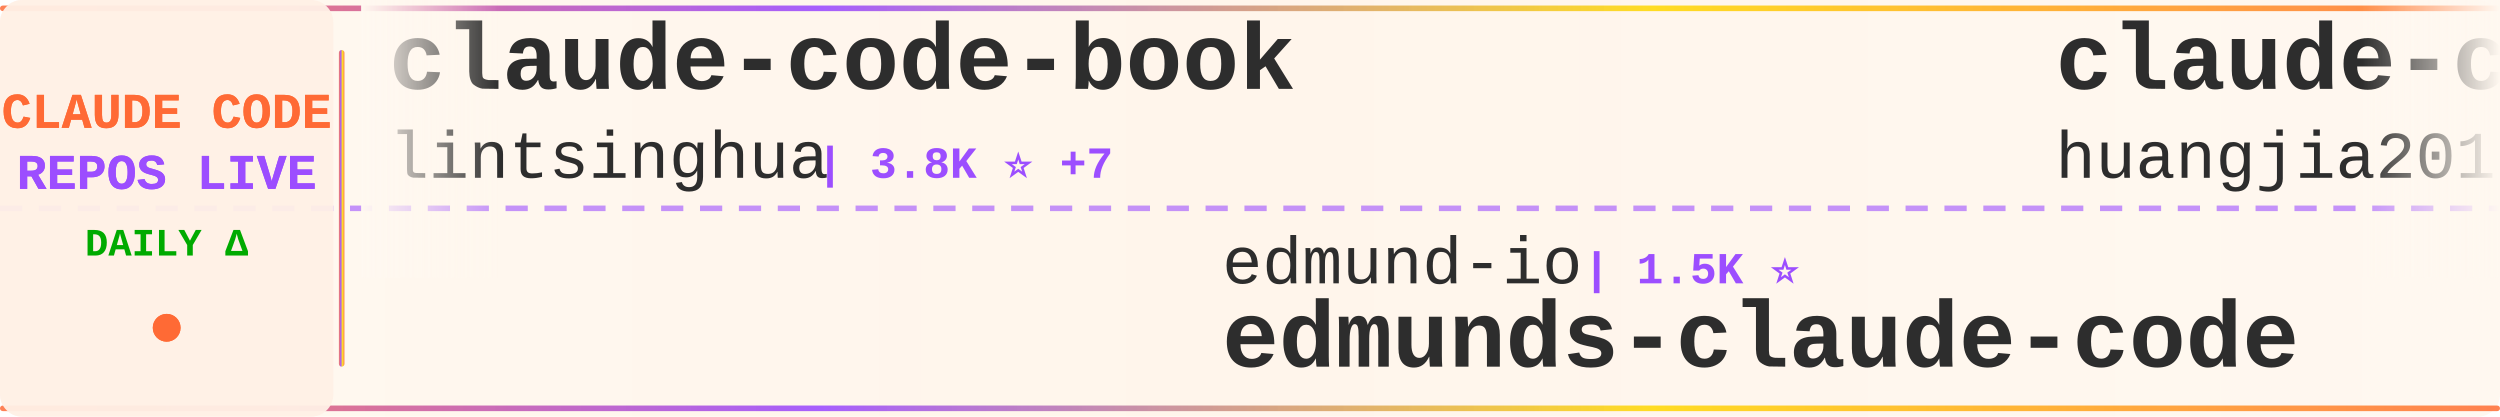
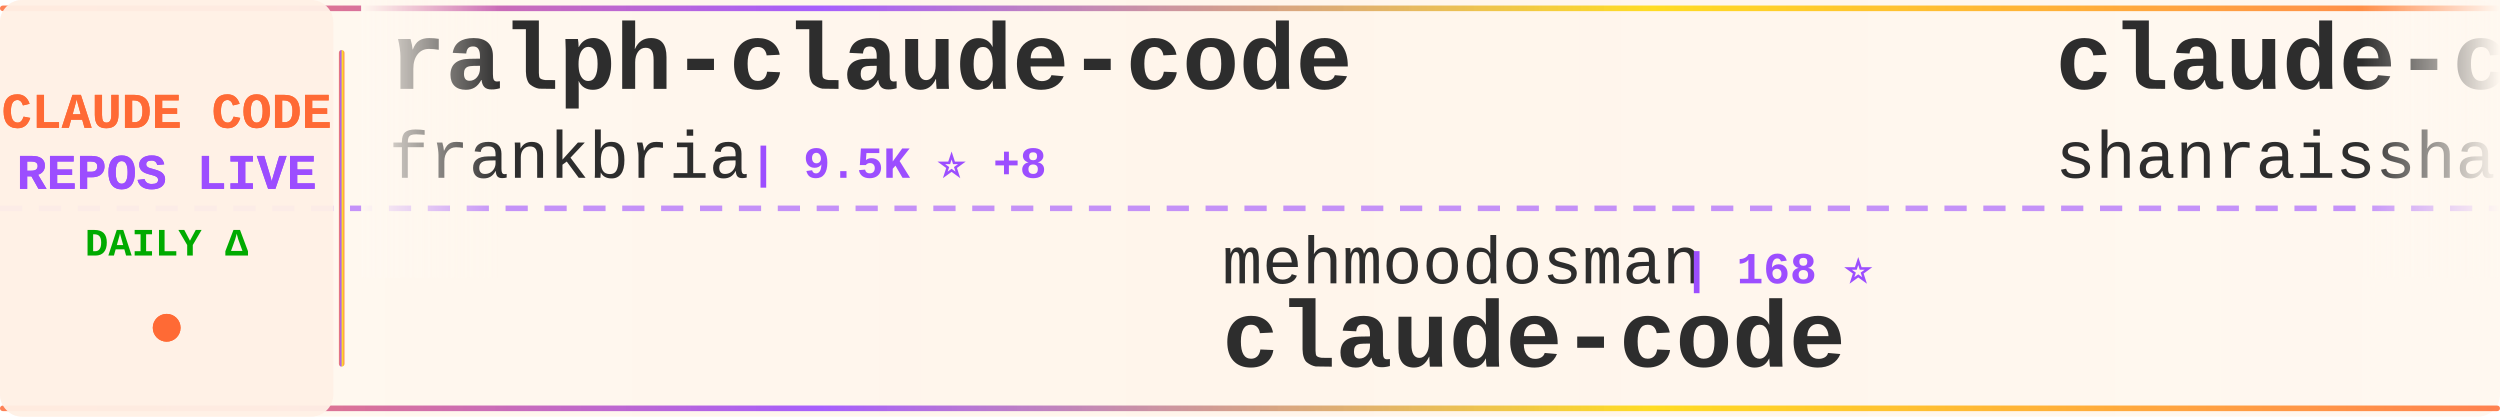
<svg xmlns="http://www.w3.org/2000/svg" width="900" height="150">
  <defs>
    <linearGradient id="tickerBg" x1="0%" y1="0%" x2="100%" y2="0%">
      <stop offset="0%" style="stop-color:#fff8f0;stop-opacity:0.98" />
      <stop offset="50%" style="stop-color:#fff5eb;stop-opacity:1" />
      <stop offset="100%" style="stop-color:#fff8f0;stop-opacity:0.98" />
    </linearGradient>
    <linearGradient id="borderGrad" x1="0%" y1="0%" x2="100%" y2="0%">
      <stop offset="0%" style="stop-color:#FF6B35;stop-opacity:0.85">
        <animate attributeName="stop-opacity" values="0.85;1;0.85" dur="2s" repeatCount="indefinite" />
      </stop>
      <stop offset="33%" style="stop-color:#9C4EFF;stop-opacity:0.9">
        <animate attributeName="stop-opacity" values="0.9;1;0.9" dur="2.2s" repeatCount="indefinite" />
      </stop>
      <stop offset="66%" style="stop-color:#FFD700;stop-opacity:0.85">
        <animate attributeName="stop-opacity" values="0.85;1;0.85" dur="1.8s" repeatCount="indefinite" />
      </stop>
      <stop offset="100%" style="stop-color:#FF6B35;stop-opacity:0.85">
        <animate attributeName="stop-opacity" values="0.85;1;0.85" dur="2s" repeatCount="indefinite" />
      </stop>
    </linearGradient>
    <filter id="textGlow">
      <feGaussianBlur stdDeviation="0.15" result="coloredBlur" />
      <feMerge>
        <feMergeNode in="coloredBlur" />
        <feMergeNode in="SourceGraphic" />
      </feMerge>
    </filter>
    <filter id="metricGlow">
      <feGaussianBlur stdDeviation="0.2" result="coloredBlur" />
      <feMerge>
        <feMergeNode in="coloredBlur" />
        <feMergeNode in="SourceGraphic" />
      </feMerge>
    </filter>
    <linearGradient id="leftFade" x1="0%" y1="0%" x2="100%" y2="0%">
      <stop offset="0%" style="stop-color:#fff8f0;stop-opacity:1" />
      <stop offset="100%" style="stop-color:#fff8f0;stop-opacity:0" />
    </linearGradient>
    <linearGradient id="rightFade" x1="0%" y1="0%" x2="100%" y2="0%">
      <stop offset="0%" style="stop-color:#fff8f0;stop-opacity:0" />
      <stop offset="100%" style="stop-color:#fff8f0;stop-opacity:1" />
    </linearGradient>
  </defs>
  <rect width="900" height="150" fill="url(#tickerBg)" rx="8" />
  <rect x="0" y="2" width="900" height="2" fill="url(#borderGrad)" rx="1" />
  <rect x="0" y="146" width="900" height="2" fill="url(#borderGrad)" rx="1" />
  <line x1="0" y1="75" x2="900" y2="75" stroke="#9C4EFF" stroke-width="2" stroke-dasharray="8 6" opacity="0.6" />
  <rect x="0" y="0" width="120" height="150" fill="#fff0e6" opacity="0.95" rx="8" />
  <text x="60" y="46" font-family="'Courier New', monospace" font-size="18" font-weight="bold" fill="#FF6B35" text-anchor="middle" filter="url(#textGlow)">
    CLAUDE CODE
  </text>
  <text x="60" y="68" font-family="'Courier New', monospace" font-size="18" font-weight="bold" fill="#9C4EFF" text-anchor="middle" filter="url(#textGlow)">
    REPOS LIVE
  </text>
  <text x="60" y="92" font-family="'Courier New', monospace" font-size="14" font-weight="bold" fill="#00aa00" text-anchor="middle">
    DAILY Δ
  </text>
  <circle cx="60" cy="118" r="5" fill="#FF6B35" filter="url(#metricGlow)">
    <animate attributeName="r" values="4;6;4" dur="1.5s" repeatCount="indefinite" />
    <animate attributeName="opacity" values="0.6;1;0.6" dur="1.5s" repeatCount="indefinite" />
  </circle>
  <rect x="122" y="18" width="2" height="114" fill="url(#borderGrad)" rx="1" />
  <clipPath id="tickerClip">
    <rect x="130" y="0" width="770" height="150" />
  </clipPath>
  <g clip-path="url(#tickerClip)">
    <g id="tickerItems">
      <animateTransform attributeName="transform" attributeType="XML" type="translate" from="0 0" to="-3000 0" dur="54s" repeatCount="indefinite" />
      <g transform="translate(0, 0)">
-         <text x="140" y="32" font-family="'Courier New', monospace" font-size="34" font-weight="bold" fill="#2d2d2d">claude-code-book</text>
-         <text x="140" y="64" font-family="'Courier New', monospace" font-size="24" font-weight="normal" fill="#2d2d2d" opacity="1.0">lintsinghua</text>
-         <text x="294" y="64" font-family="'Courier New', monospace" font-size="16" font-weight="bold" fill="#9C4EFF"> | 3.8K ⭐ +7</text>
+         <text x="140" y="32" font-family="'Courier New', monospace" font-size="34" font-weight="bold" fill="#2d2d2d">ralph-claude-code</text>
+         <text x="140" y="64" font-family="'Courier New', monospace" font-size="24" font-weight="normal" fill="#2d2d2d" opacity="1.0">frankbria</text>
+         <text x="270" y="64" font-family="'Courier New', monospace" font-size="16" font-weight="bold" fill="#9C4EFF"> | 9.5K ⭐ +8</text>
      </g>
      <g transform="translate(300, 0)">
-         <text x="140" y="102" font-family="'Courier New', monospace" font-size="24" font-weight="normal" fill="#2d2d2d" opacity="1.0">edmund-io</text>
-         <text x="270" y="102" font-family="'Courier New', monospace" font-size="16" font-weight="bold" fill="#9C4EFF"> | 1.5K ⭐</text>
-         <text x="140" y="132" font-family="'Courier New', monospace" font-size="34" font-weight="bold" fill="#2d2d2d">edmunds-claude-code</text>
+         <text x="140" y="102" font-family="'Courier New', monospace" font-size="24" font-weight="normal" fill="#2d2d2d" opacity="1.0">mehmoodosman</text>
+         <text x="306" y="102" font-family="'Courier New', monospace" font-size="16" font-weight="bold" fill="#9C4EFF"> | 168 ⭐</text>
+         <text x="140" y="132" font-family="'Courier New', monospace" font-size="34" font-weight="bold" fill="#2d2d2d">claude-code</text>
      </g>
      <g transform="translate(600, 0)">
-         <text x="140" y="32" font-family="'Courier New', monospace" font-size="34" font-weight="bold" fill="#2d2d2d">claude-code-engineering</text>
-         <text x="140" y="64" font-family="'Courier New', monospace" font-size="24" font-weight="normal" fill="#2d2d2d" opacity="1.0">huangjia2019</text>
-         <text x="306" y="64" font-family="'Courier New', monospace" font-size="16" font-weight="bold" fill="#9C4EFF"> | 892 ⭐ +2</text>
+         <text x="140" y="32" font-family="'Courier New', monospace" font-size="34" font-weight="bold" fill="#2d2d2d">claude-code-best-practic...</text>
+         <text x="140" y="64" font-family="'Courier New', monospace" font-size="24" font-weight="normal" fill="#2d2d2d" opacity="1.0">shanraisshan</text>
+         <text x="306" y="64" font-family="'Courier New', monospace" font-size="16" font-weight="bold" fill="#9C4EFF"> | 61.4K ⭐ +147</text>
      </g>
      <g transform="translate(900, 0)">
-         <text x="140" y="102" font-family="'Courier New', monospace" font-size="24" font-weight="normal" fill="#2d2d2d" opacity="1.0">ghuntley</text>
-         <text x="258" y="102" font-family="'Courier New', monospace" font-size="16" font-weight="bold" fill="#9C4EFF"> | 986 ⭐</text>
-         <text x="140" y="132" font-family="'Courier New', monospace" font-size="34" font-weight="bold" fill="#2d2d2d">claude-code-source-code-...</text>
+         <text x="140" y="102" font-family="'Courier New', monospace" font-size="24" font-weight="normal" fill="#2d2d2d" opacity="1.0">affaan-m</text>
+         <text x="258" y="102" font-family="'Courier New', monospace" font-size="16" font-weight="bold" fill="#9C4EFF"> | 222.9K ⭐ +488</text>
+         <text x="140" y="132" font-family="'Courier New', monospace" font-size="34" font-weight="bold" fill="#2d2d2d">ECC</text>
      </g>
      <g transform="translate(1200, 0)">
-         <text x="140" y="32" font-family="'Courier New', monospace" font-size="34" font-weight="bold" fill="#2d2d2d">claude-code</text>
-         <text x="140" y="64" font-family="'Courier New', monospace" font-size="24" font-weight="normal" fill="#2d2d2d" opacity="1.0">claude-code-best</text>
-         <text x="354" y="64" font-family="'Courier New', monospace" font-size="16" font-weight="bold" fill="#9C4EFF"> | 20.5K ⭐ +35</text>
+         <text x="140" y="32" font-family="'Courier New', monospace" font-size="34" font-weight="bold" fill="#2d2d2d">Claude-Code</text>
+         <text x="140" y="64" font-family="'Courier New', monospace" font-size="24" font-weight="normal" fill="#2d2d2d" opacity="1.0">KPR111</text>
+         <text x="234" y="64" font-family="'Courier New', monospace" font-size="16" font-weight="bold" fill="#9C4EFF"> | 18 ⭐</text>
      </g>
      <g transform="translate(1500, 0)">
-         <text x="140" y="102" font-family="'Courier New', monospace" font-size="24" font-weight="normal" fill="#2d2d2d" opacity="1.0">chauncygu</text>
-         <text x="270" y="102" font-family="'Courier New', monospace" font-size="16" font-weight="bold" fill="#9C4EFF"> | 2.7K ⭐ +2</text>
-         <text x="140" y="132" font-family="'Courier New', monospace" font-size="34" font-weight="bold" fill="#2d2d2d">collection-claude-code-s...</text>
+         <text x="140" y="102" font-family="'Courier New', monospace" font-size="24" font-weight="normal" fill="#2d2d2d" opacity="1.0">ykdojo</text>
+         <text x="234" y="102" font-family="'Courier New', monospace" font-size="16" font-weight="bold" fill="#9C4EFF"> | 9.0K ⭐ +15</text>
+         <text x="140" y="132" font-family="'Courier New', monospace" font-size="34" font-weight="bold" fill="#2d2d2d">claude-code-tips</text>
      </g>
      <g transform="translate(1800, 0)">
-         <text x="140" y="32" font-family="'Courier New', monospace" font-size="34" font-weight="bold" fill="#2d2d2d">claude-code-guide</text>
-         <text x="140" y="64" font-family="'Courier New', monospace" font-size="24" font-weight="normal" fill="#2d2d2d" opacity="1.0">Cranot</text>
-         <text x="234" y="64" font-family="'Courier New', monospace" font-size="16" font-weight="bold" fill="#9C4EFF"> | 2.8K ⭐ +7</text>
+         <text x="140" y="32" font-family="'Courier New', monospace" font-size="34" font-weight="bold" fill="#2d2d2d">claude-code-ultimate-gui...</text>
+         <text x="140" y="64" font-family="'Courier New', monospace" font-size="24" font-weight="normal" fill="#2d2d2d" opacity="1.0">FlorianBruniaux</text>
+         <text x="342" y="64" font-family="'Courier New', monospace" font-size="16" font-weight="bold" fill="#9C4EFF"> | 5.2K ⭐ +14</text>
      </g>
      <g transform="translate(2100, 0)">
-         <text x="140" y="102" font-family="'Courier New', monospace" font-size="24" font-weight="normal" fill="#2d2d2d" opacity="1.0">disler</text>
-         <text x="234" y="102" font-family="'Courier New', monospace" font-size="16" font-weight="bold" fill="#9C4EFF"> | 3.8K ⭐ +5</text>
-         <text x="140" y="132" font-family="'Courier New', monospace" font-size="34" font-weight="bold" fill="#2d2d2d">claude-code-hooks-master...</text>
+         <text x="140" y="102" font-family="'Courier New', monospace" font-size="24" font-weight="normal" fill="#2d2d2d" opacity="1.0">Yeachan-Heo</text>
+         <text x="294" y="102" font-family="'Courier New', monospace" font-size="16" font-weight="bold" fill="#9C4EFF"> | 37.1K ⭐ +40</text>
+         <text x="140" y="132" font-family="'Courier New', monospace" font-size="34" font-weight="bold" fill="#2d2d2d">oh-my-claudecode</text>
      </g>
      <g transform="translate(2400, 0)">
-         <text x="140" y="32" font-family="'Courier New', monospace" font-size="34" font-weight="bold" fill="#2d2d2d">claude-code-from-scratch</text>
-         <text x="140" y="64" font-family="'Courier New', monospace" font-size="24" font-weight="normal" fill="#2d2d2d" opacity="1.0">Windy3f3f3f3f</text>
-         <text x="318" y="64" font-family="'Courier New', monospace" font-size="16" font-weight="bold" fill="#9C4EFF"> | 1.5K ⭐ +4</text>
+         <text x="140" y="32" font-family="'Courier New', monospace" font-size="34" font-weight="bold" fill="#2d2d2d">awesome-claude-code</text>
+         <text x="140" y="64" font-family="'Courier New', monospace" font-size="24" font-weight="normal" fill="#2d2d2d" opacity="1.0">jqueryscript</text>
+         <text x="306" y="64" font-family="'Courier New', monospace" font-size="16" font-weight="bold" fill="#9C4EFF"> | 445 ⭐ +2</text>
      </g>
      <g transform="translate(2700, 0)">
-         <text x="140" y="102" font-family="'Courier New', monospace" font-size="24" font-weight="normal" fill="#2d2d2d" opacity="1.0">disler</text>
-         <text x="234" y="102" font-family="'Courier New', monospace" font-size="16" font-weight="bold" fill="#9C4EFF"> | 1.4K ⭐ +4</text>
-         <text x="140" y="132" font-family="'Courier New', monospace" font-size="34" font-weight="bold" fill="#2d2d2d">pi-vs-claude-code</text>
+         <text x="140" y="102" font-family="'Courier New', monospace" font-size="24" font-weight="normal" fill="#2d2d2d" opacity="1.0">claude-code-best</text>
+         <text x="354" y="102" font-family="'Courier New', monospace" font-size="16" font-weight="bold" fill="#9C4EFF"> | 20.5K ⭐ +44</text>
+         <text x="140" y="132" font-family="'Courier New', monospace" font-size="34" font-weight="bold" fill="#2d2d2d">claude-code</text>
      </g>
      <g transform="translate(3000, 0)">
-         <text x="140" y="32" font-family="'Courier New', monospace" font-size="34" font-weight="bold" fill="#2d2d2d">claude-code-book</text>
-         <text x="140" y="64" font-family="'Courier New', monospace" font-size="24" font-weight="normal" fill="#2d2d2d" opacity="1.0">lintsinghua</text>
-         <text x="294" y="64" font-family="'Courier New', monospace" font-size="16" font-weight="bold" fill="#9C4EFF"> | 3.8K ⭐ +7</text>
+         <text x="140" y="32" font-family="'Courier New', monospace" font-size="34" font-weight="bold" fill="#2d2d2d">ralph-claude-code</text>
+         <text x="140" y="64" font-family="'Courier New', monospace" font-size="24" font-weight="normal" fill="#2d2d2d" opacity="1.0">frankbria</text>
+         <text x="270" y="64" font-family="'Courier New', monospace" font-size="16" font-weight="bold" fill="#9C4EFF"> | 9.5K ⭐ +8</text>
      </g>
      <g transform="translate(3300, 0)">
-         <text x="140" y="102" font-family="'Courier New', monospace" font-size="24" font-weight="normal" fill="#2d2d2d" opacity="1.0">edmund-io</text>
-         <text x="270" y="102" font-family="'Courier New', monospace" font-size="16" font-weight="bold" fill="#9C4EFF"> | 1.5K ⭐</text>
-         <text x="140" y="132" font-family="'Courier New', monospace" font-size="34" font-weight="bold" fill="#2d2d2d">edmunds-claude-code</text>
+         <text x="140" y="102" font-family="'Courier New', monospace" font-size="24" font-weight="normal" fill="#2d2d2d" opacity="1.0">mehmoodosman</text>
+         <text x="306" y="102" font-family="'Courier New', monospace" font-size="16" font-weight="bold" fill="#9C4EFF"> | 168 ⭐</text>
+         <text x="140" y="132" font-family="'Courier New', monospace" font-size="34" font-weight="bold" fill="#2d2d2d">claude-code</text>
      </g>
      <g transform="translate(3600, 0)">
-         <text x="140" y="32" font-family="'Courier New', monospace" font-size="34" font-weight="bold" fill="#2d2d2d">claude-code-engineering</text>
-         <text x="140" y="64" font-family="'Courier New', monospace" font-size="24" font-weight="normal" fill="#2d2d2d" opacity="1.0">huangjia2019</text>
-         <text x="306" y="64" font-family="'Courier New', monospace" font-size="16" font-weight="bold" fill="#9C4EFF"> | 892 ⭐ +2</text>
+         <text x="140" y="32" font-family="'Courier New', monospace" font-size="34" font-weight="bold" fill="#2d2d2d">claude-code-best-practic...</text>
+         <text x="140" y="64" font-family="'Courier New', monospace" font-size="24" font-weight="normal" fill="#2d2d2d" opacity="1.0">shanraisshan</text>
+         <text x="306" y="64" font-family="'Courier New', monospace" font-size="16" font-weight="bold" fill="#9C4EFF"> | 61.4K ⭐ +147</text>
      </g>
      <g transform="translate(3900, 0)">
-         <text x="140" y="102" font-family="'Courier New', monospace" font-size="24" font-weight="normal" fill="#2d2d2d" opacity="1.0">ghuntley</text>
-         <text x="258" y="102" font-family="'Courier New', monospace" font-size="16" font-weight="bold" fill="#9C4EFF"> | 986 ⭐</text>
-         <text x="140" y="132" font-family="'Courier New', monospace" font-size="34" font-weight="bold" fill="#2d2d2d">claude-code-source-code-...</text>
+         <text x="140" y="102" font-family="'Courier New', monospace" font-size="24" font-weight="normal" fill="#2d2d2d" opacity="1.0">affaan-m</text>
+         <text x="258" y="102" font-family="'Courier New', monospace" font-size="16" font-weight="bold" fill="#9C4EFF"> | 222.9K ⭐ +488</text>
+         <text x="140" y="132" font-family="'Courier New', monospace" font-size="34" font-weight="bold" fill="#2d2d2d">ECC</text>
      </g>
    </g>
  </g>
  <rect x="130" y="0" width="50" height="100" fill="url(#leftFade)" />
  <rect x="850" y="0" width="50" height="100" fill="url(#rightFade)" />
</svg>
